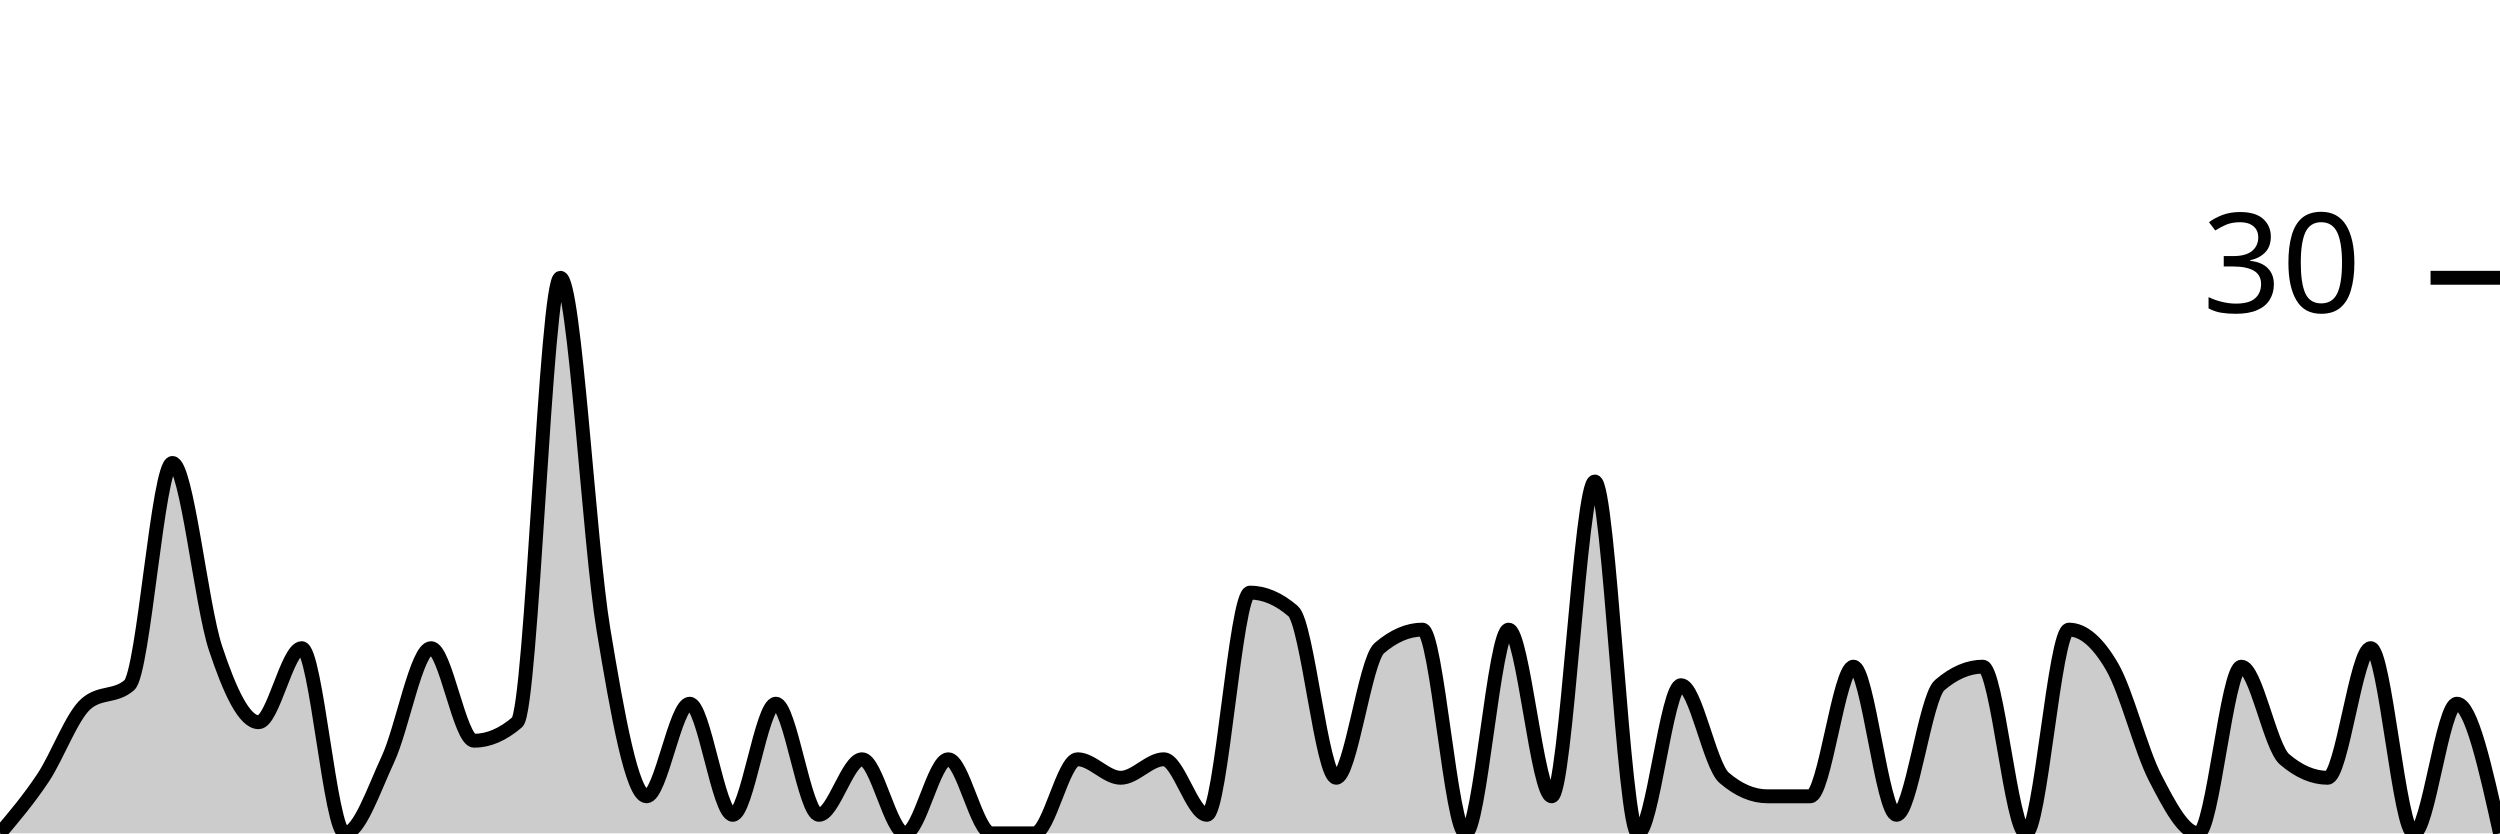
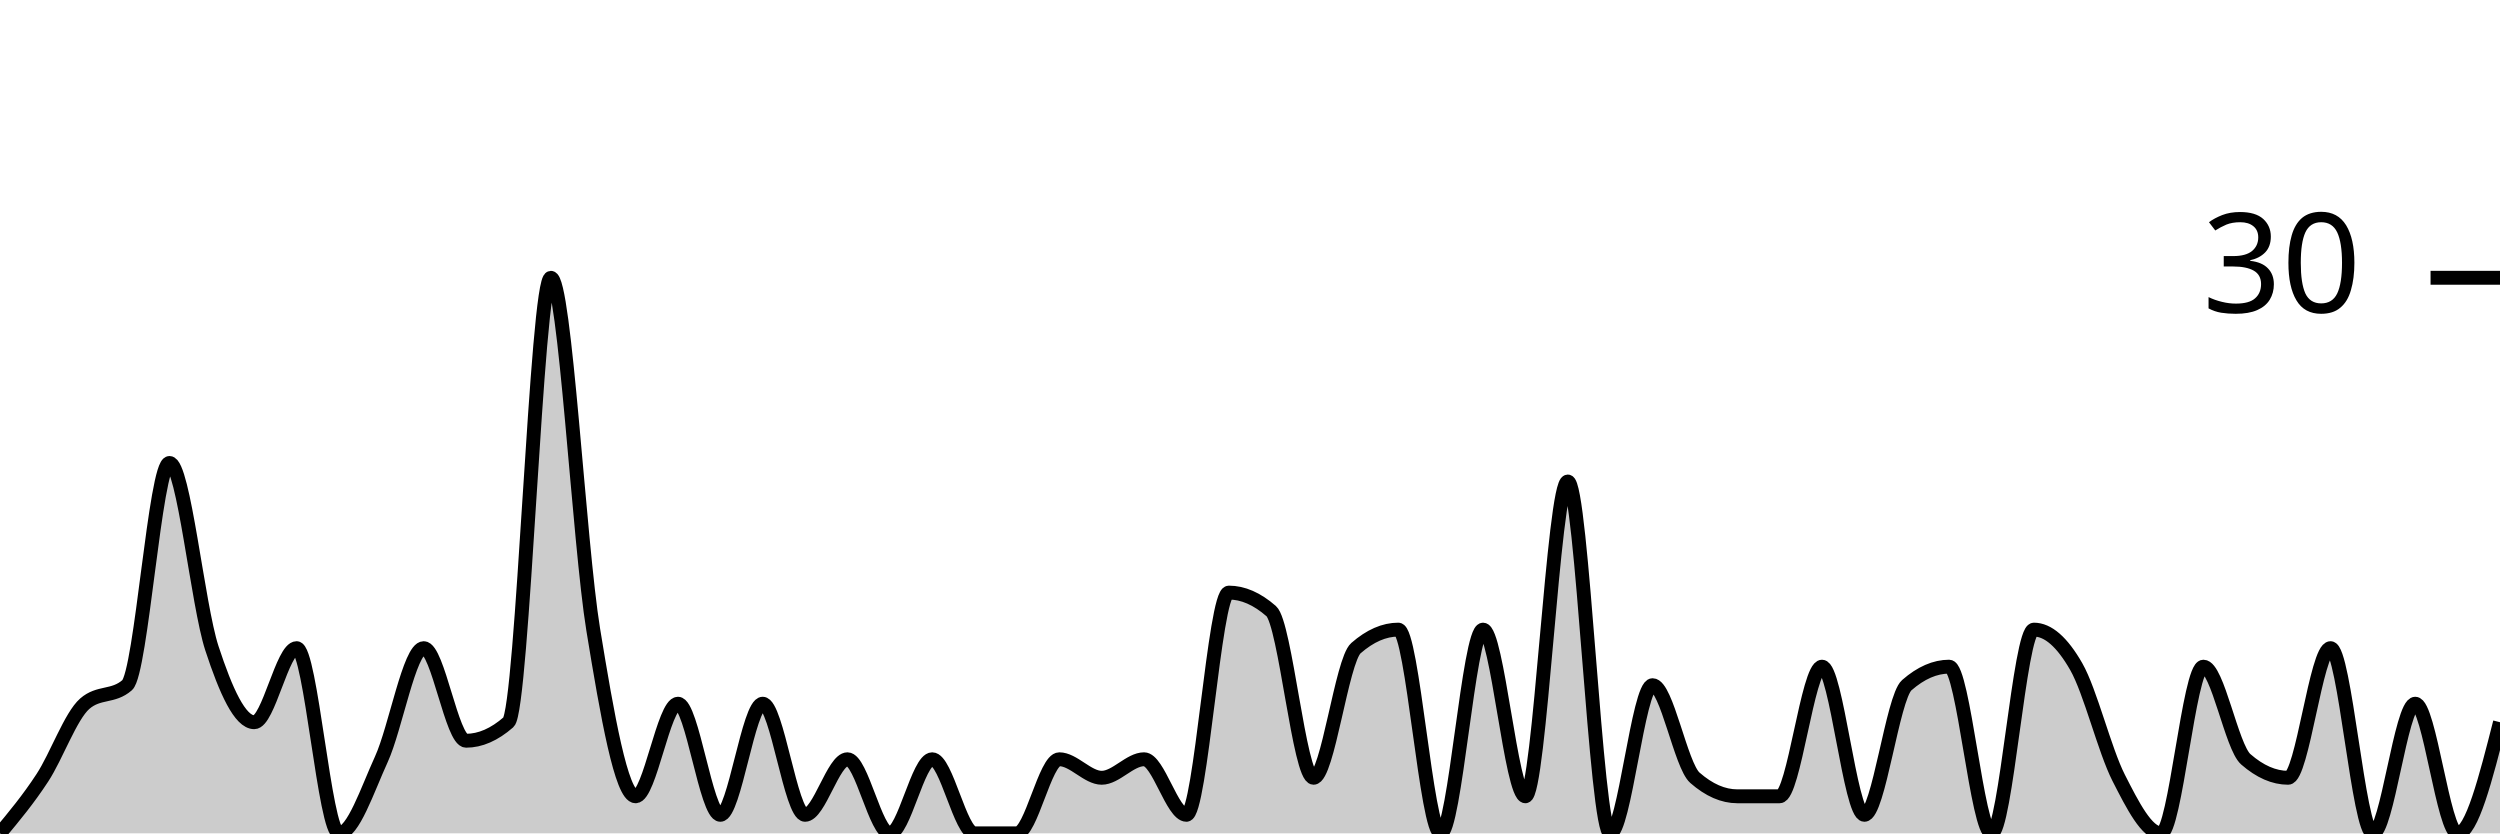
<svg xmlns="http://www.w3.org/2000/svg" viewBox="0 0 180 60">
  <g transform="translate(0,20)">
-     <path class="area" fill="rgba(0, 0, 0, 0.2)" d="M0,40C1.034,38.778,2.069,37.556,3.103,36C4.138,34.444,5.172,31.556,6.207,30.667C7.241,29.778,8.276,30.222,9.31,29.333C10.345,28.444,11.379,13.333,12.414,13.333C13.448,13.333,14.483,23.556,15.517,26.667C16.552,29.778,17.586,32,18.621,32C19.655,32,20.69,26.667,21.724,26.667C22.759,26.667,23.793,40,24.828,40C25.862,40,26.897,36.889,27.931,34.667C28.966,32.444,30,26.667,31.034,26.667C32.069,26.667,33.103,33.333,34.138,33.333C35.172,33.333,36.207,32.889,37.241,32C38.276,31.111,39.31,0,40.345,0C41.379,0,42.414,19.111,43.448,25.333C44.483,31.556,45.517,37.333,46.552,37.333C47.586,37.333,48.621,30.667,49.655,30.667C50.69,30.667,51.724,38.667,52.759,38.667C53.793,38.667,54.828,30.667,55.862,30.667C56.897,30.667,57.931,38.667,58.966,38.667C60,38.667,61.034,34.667,62.069,34.667C63.103,34.667,64.138,40,65.172,40C66.207,40,67.241,34.667,68.276,34.667C69.31,34.667,70.345,40,71.379,40C72.414,40,73.448,40,74.483,40C75.517,40,76.552,34.667,77.586,34.667C78.621,34.667,79.655,36,80.69,36C81.724,36,82.759,34.667,83.793,34.667C84.828,34.667,85.862,38.667,86.897,38.667C87.931,38.667,88.966,22.667,90,22.667C91.034,22.667,92.069,23.111,93.103,24C94.138,24.889,95.172,36,96.207,36C97.241,36,98.276,27.556,99.31,26.667C100.345,25.778,101.379,25.333,102.414,25.333C103.448,25.333,104.483,40,105.517,40C106.552,40,107.586,25.333,108.621,25.333C109.655,25.333,110.69,37.333,111.724,37.333C112.759,37.333,113.793,14.667,114.828,14.667C115.862,14.667,116.897,40,117.931,40C118.966,40,120,29.333,121.034,29.333C122.069,29.333,123.103,35.111,124.138,36C125.172,36.889,126.207,37.333,127.241,37.333C128.276,37.333,129.31,37.333,130.345,37.333C131.379,37.333,132.414,28,133.448,28C134.483,28,135.517,38.667,136.552,38.667C137.586,38.667,138.621,30.222,139.655,29.333C140.69,28.444,141.724,28,142.759,28C143.793,28,144.828,40,145.862,40C146.897,40,147.931,25.333,148.966,25.333C150,25.333,151.034,26.222,152.069,28C153.103,29.778,154.138,34,155.172,36C156.207,38,157.241,40,158.276,40C159.31,40,160.345,28,161.379,28C162.414,28,163.448,33.778,164.483,34.667C165.517,35.556,166.552,36,167.586,36C168.621,36,169.655,26.667,170.69,26.667C171.724,26.667,172.759,40,173.793,40C174.828,40,175.862,30.667,176.897,30.667C177.931,30.667,178.966,35.333,180,40L180,40C178.966,40,177.931,40,176.897,40C175.862,40,174.828,40,173.793,40C172.759,40,171.724,40,170.69,40C169.655,40,168.621,40,167.586,40C166.552,40,165.517,40,164.483,40C163.448,40,162.414,40,161.379,40C160.345,40,159.31,40,158.276,40C157.241,40,156.207,40,155.172,40C154.138,40,153.103,40,152.069,40C151.034,40,150,40,148.966,40C147.931,40,146.897,40,145.862,40C144.828,40,143.793,40,142.759,40C141.724,40,140.69,40,139.655,40C138.621,40,137.586,40,136.552,40C135.517,40,134.483,40,133.448,40C132.414,40,131.379,40,130.345,40C129.31,40,128.276,40,127.241,40C126.207,40,125.172,40,124.138,40C123.103,40,122.069,40,121.034,40C120,40,118.966,40,117.931,40C116.897,40,115.862,40,114.828,40C113.793,40,112.759,40,111.724,40C110.69,40,109.655,40,108.621,40C107.586,40,106.552,40,105.517,40C104.483,40,103.448,40,102.414,40C101.379,40,100.345,40,99.31,40C98.276,40,97.241,40,96.207,40C95.172,40,94.138,40,93.103,40C92.069,40,91.034,40,90,40C88.966,40,87.931,40,86.897,40C85.862,40,84.828,40,83.793,40C82.759,40,81.724,40,80.69,40C79.655,40,78.621,40,77.586,40C76.552,40,75.517,40,74.483,40C73.448,40,72.414,40,71.379,40C70.345,40,69.31,40,68.276,40C67.241,40,66.207,40,65.172,40C64.138,40,63.103,40,62.069,40C61.034,40,60,40,58.966,40C57.931,40,56.897,40,55.862,40C54.828,40,53.793,40,52.759,40C51.724,40,50.69,40,49.655,40C48.621,40,47.586,40,46.552,40C45.517,40,44.483,40,43.448,40C42.414,40,41.379,40,40.345,40C39.31,40,38.276,40,37.241,40C36.207,40,35.172,40,34.138,40C33.103,40,32.069,40,31.034,40C30,40,28.966,40,27.931,40C26.897,40,25.862,40,24.828,40C23.793,40,22.759,40,21.724,40C20.69,40,19.655,40,18.621,40C17.586,40,16.552,40,15.517,40C14.483,40,13.448,40,12.414,40C11.379,40,10.345,40,9.31,40C8.276,40,7.241,40,6.207,40C5.172,40,4.138,40,3.103,40C2.069,40,1.034,40,0,40Z" />
-     <path class="line" stroke="black" fill="none" d="M0,40C1.034,38.778,2.069,37.556,3.103,36C4.138,34.444,5.172,31.556,6.207,30.667C7.241,29.778,8.276,30.222,9.31,29.333C10.345,28.444,11.379,13.333,12.414,13.333C13.448,13.333,14.483,23.556,15.517,26.667C16.552,29.778,17.586,32,18.621,32C19.655,32,20.69,26.667,21.724,26.667C22.759,26.667,23.793,40,24.828,40C25.862,40,26.897,36.889,27.931,34.667C28.966,32.444,30,26.667,31.034,26.667C32.069,26.667,33.103,33.333,34.138,33.333C35.172,33.333,36.207,32.889,37.241,32C38.276,31.111,39.31,0,40.345,0C41.379,0,42.414,19.111,43.448,25.333C44.483,31.556,45.517,37.333,46.552,37.333C47.586,37.333,48.621,30.667,49.655,30.667C50.69,30.667,51.724,38.667,52.759,38.667C53.793,38.667,54.828,30.667,55.862,30.667C56.897,30.667,57.931,38.667,58.966,38.667C60,38.667,61.034,34.667,62.069,34.667C63.103,34.667,64.138,40,65.172,40C66.207,40,67.241,34.667,68.276,34.667C69.31,34.667,70.345,40,71.379,40C72.414,40,73.448,40,74.483,40C75.517,40,76.552,34.667,77.586,34.667C78.621,34.667,79.655,36,80.69,36C81.724,36,82.759,34.667,83.793,34.667C84.828,34.667,85.862,38.667,86.897,38.667C87.931,38.667,88.966,22.667,90,22.667C91.034,22.667,92.069,23.111,93.103,24C94.138,24.889,95.172,36,96.207,36C97.241,36,98.276,27.556,99.31,26.667C100.345,25.778,101.379,25.333,102.414,25.333C103.448,25.333,104.483,40,105.517,40C106.552,40,107.586,25.333,108.621,25.333C109.655,25.333,110.69,37.333,111.724,37.333C112.759,37.333,113.793,14.667,114.828,14.667C115.862,14.667,116.897,40,117.931,40C118.966,40,120,29.333,121.034,29.333C122.069,29.333,123.103,35.111,124.138,36C125.172,36.889,126.207,37.333,127.241,37.333C128.276,37.333,129.31,37.333,130.345,37.333C131.379,37.333,132.414,28,133.448,28C134.483,28,135.517,38.667,136.552,38.667C137.586,38.667,138.621,30.222,139.655,29.333C140.69,28.444,141.724,28,142.759,28C143.793,28,144.828,40,145.862,40C146.897,40,147.931,25.333,148.966,25.333C150,25.333,151.034,26.222,152.069,28C153.103,29.778,154.138,34,155.172,36C156.207,38,157.241,40,158.276,40C159.31,40,160.345,28,161.379,28C162.414,28,163.448,33.778,164.483,34.667C165.517,35.556,166.552,36,167.586,36C168.621,36,169.655,26.667,170.69,26.667C171.724,26.667,172.759,40,173.793,40C174.828,40,175.862,30.667,176.897,30.667C177.931,30.667,178.966,35.333,180,40" />
+     <path class="area" fill="rgba(0, 0, 0, 0.2)" d="M0,40C1.017,38.778,2.034,37.556,3.051,36C4.068,34.444,5.085,31.556,6.102,30.667C7.119,29.778,8.136,30.222,9.153,29.333C10.169,28.444,11.186,13.333,12.203,13.333C13.22,13.333,14.237,23.556,15.254,26.667C16.271,29.778,17.288,32,18.305,32C19.322,32,20.339,26.667,21.356,26.667C22.373,26.667,23.39,40,24.407,40C25.424,40,26.441,36.889,27.458,34.667C28.475,32.444,29.492,26.667,30.508,26.667C31.525,26.667,32.542,33.333,33.559,33.333C34.576,33.333,35.593,32.889,36.61,32C37.627,31.111,38.644,0,39.661,0C40.678,0,41.695,19.111,42.712,25.333C43.729,31.556,44.746,37.333,45.763,37.333C46.78,37.333,47.797,30.667,48.814,30.667C49.831,30.667,50.847,38.667,51.864,38.667C52.881,38.667,53.898,30.667,54.915,30.667C55.932,30.667,56.949,38.667,57.966,38.667C58.983,38.667,60,34.667,61.017,34.667C62.034,34.667,63.051,40,64.068,40C65.085,40,66.102,34.667,67.119,34.667C68.136,34.667,69.153,40,70.169,40C71.186,40,72.203,40,73.22,40C74.237,40,75.254,34.667,76.271,34.667C77.288,34.667,78.305,36,79.322,36C80.339,36,81.356,34.667,82.373,34.667C83.39,34.667,84.407,38.667,85.424,38.667C86.441,38.667,87.458,22.667,88.475,22.667C89.492,22.667,90.508,23.111,91.525,24C92.542,24.889,93.559,36,94.576,36C95.593,36,96.61,27.556,97.627,26.667C98.644,25.778,99.661,25.333,100.678,25.333C101.695,25.333,102.712,40,103.729,40C104.746,40,105.763,25.333,106.78,25.333C107.797,25.333,108.814,37.333,109.831,37.333C110.847,37.333,111.864,14.667,112.881,14.667C113.898,14.667,114.915,40,115.932,40C116.949,40,117.966,29.333,118.983,29.333C120,29.333,121.017,35.111,122.034,36C123.051,36.889,124.068,37.333,125.085,37.333C126.102,37.333,127.119,37.333,128.136,37.333C129.153,37.333,130.169,28,131.186,28C132.203,28,133.22,38.667,134.237,38.667C135.254,38.667,136.271,30.222,137.288,29.333C138.305,28.444,139.322,28,140.339,28C141.356,28,142.373,40,143.39,40C144.407,40,145.424,25.333,146.441,25.333C147.458,25.333,148.475,26.222,149.492,28C150.508,29.778,151.525,34,152.542,36C153.559,38,154.576,40,155.593,40C156.61,40,157.627,28,158.644,28C159.661,28,160.678,33.778,161.695,34.667C162.712,35.556,163.729,36,164.746,36C165.763,36,166.78,26.667,167.797,26.667C168.814,26.667,169.831,40,170.847,40C171.864,40,172.881,30.667,173.898,30.667C174.915,30.667,175.932,40,176.949,40C177.966,40,178.983,36,180,32L180,40C178.983,40,177.966,40,176.949,40C175.932,40,174.915,40,173.898,40C172.881,40,171.864,40,170.847,40C169.831,40,168.814,40,167.797,40C166.78,40,165.763,40,164.746,40C163.729,40,162.712,40,161.695,40C160.678,40,159.661,40,158.644,40C157.627,40,156.61,40,155.593,40C154.576,40,153.559,40,152.542,40C151.525,40,150.508,40,149.492,40C148.475,40,147.458,40,146.441,40C145.424,40,144.407,40,143.39,40C142.373,40,141.356,40,140.339,40C139.322,40,138.305,40,137.288,40C136.271,40,135.254,40,134.237,40C133.22,40,132.203,40,131.186,40C130.169,40,129.153,40,128.136,40C127.119,40,126.102,40,125.085,40C124.068,40,123.051,40,122.034,40C121.017,40,120,40,118.983,40C117.966,40,116.949,40,115.932,40C114.915,40,113.898,40,112.881,40C111.864,40,110.847,40,109.831,40C108.814,40,107.797,40,106.78,40C105.763,40,104.746,40,103.729,40C102.712,40,101.695,40,100.678,40C99.661,40,98.644,40,97.627,40C96.61,40,95.593,40,94.576,40C93.559,40,92.542,40,91.525,40C90.508,40,89.492,40,88.475,40C87.458,40,86.441,40,85.424,40C84.407,40,83.39,40,82.373,40C81.356,40,80.339,40,79.322,40C78.305,40,77.288,40,76.271,40C75.254,40,74.237,40,73.22,40C72.203,40,71.186,40,70.169,40C69.153,40,68.136,40,67.119,40C66.102,40,65.085,40,64.068,40C63.051,40,62.034,40,61.017,40C60,40,58.983,40,57.966,40C56.949,40,55.932,40,54.915,40C53.898,40,52.881,40,51.864,40C50.847,40,49.831,40,48.814,40C47.797,40,46.78,40,45.763,40C44.746,40,43.729,40,42.712,40C41.695,40,40.678,40,39.661,40C38.644,40,37.627,40,36.61,40C35.593,40,34.576,40,33.559,40C32.542,40,31.525,40,30.508,40C29.492,40,28.475,40,27.458,40C26.441,40,25.424,40,24.407,40C23.39,40,22.373,40,21.356,40C20.339,40,19.322,40,18.305,40C17.288,40,16.271,40,15.254,40C14.237,40,13.22,40,12.203,40C11.186,40,10.169,40,9.153,40C8.136,40,7.119,40,6.102,40C5.085,40,4.068,40,3.051,40C2.034,40,1.017,40,0,40Z" />
+     <path class="line" stroke="black" fill="none" d="M0,40C1.017,38.778,2.034,37.556,3.051,36C4.068,34.444,5.085,31.556,6.102,30.667C7.119,29.778,8.136,30.222,9.153,29.333C10.169,28.444,11.186,13.333,12.203,13.333C13.22,13.333,14.237,23.556,15.254,26.667C16.271,29.778,17.288,32,18.305,32C19.322,32,20.339,26.667,21.356,26.667C22.373,26.667,23.39,40,24.407,40C25.424,40,26.441,36.889,27.458,34.667C28.475,32.444,29.492,26.667,30.508,26.667C31.525,26.667,32.542,33.333,33.559,33.333C34.576,33.333,35.593,32.889,36.61,32C37.627,31.111,38.644,0,39.661,0C40.678,0,41.695,19.111,42.712,25.333C43.729,31.556,44.746,37.333,45.763,37.333C46.78,37.333,47.797,30.667,48.814,30.667C49.831,30.667,50.847,38.667,51.864,38.667C52.881,38.667,53.898,30.667,54.915,30.667C55.932,30.667,56.949,38.667,57.966,38.667C58.983,38.667,60,34.667,61.017,34.667C62.034,34.667,63.051,40,64.068,40C65.085,40,66.102,34.667,67.119,34.667C68.136,34.667,69.153,40,70.169,40C71.186,40,72.203,40,73.22,40C74.237,40,75.254,34.667,76.271,34.667C77.288,34.667,78.305,36,79.322,36C80.339,36,81.356,34.667,82.373,34.667C83.39,34.667,84.407,38.667,85.424,38.667C86.441,38.667,87.458,22.667,88.475,22.667C89.492,22.667,90.508,23.111,91.525,24C92.542,24.889,93.559,36,94.576,36C95.593,36,96.61,27.556,97.627,26.667C98.644,25.778,99.661,25.333,100.678,25.333C101.695,25.333,102.712,40,103.729,40C104.746,40,105.763,25.333,106.78,25.333C107.797,25.333,108.814,37.333,109.831,37.333C110.847,37.333,111.864,14.667,112.881,14.667C113.898,14.667,114.915,40,115.932,40C116.949,40,117.966,29.333,118.983,29.333C120,29.333,121.017,35.111,122.034,36C123.051,36.889,124.068,37.333,125.085,37.333C126.102,37.333,127.119,37.333,128.136,37.333C129.153,37.333,130.169,28,131.186,28C132.203,28,133.22,38.667,134.237,38.667C135.254,38.667,136.271,30.222,137.288,29.333C138.305,28.444,139.322,28,140.339,28C141.356,28,142.373,40,143.39,40C144.407,40,145.424,25.333,146.441,25.333C147.458,25.333,148.475,26.222,149.492,28C150.508,29.778,151.525,34,152.542,36C153.559,38,154.576,40,155.593,40C156.61,40,157.627,28,158.644,28C159.661,28,160.678,33.778,161.695,34.667C162.712,35.556,163.729,36,164.746,36C165.763,36,166.78,26.667,167.797,26.667C168.814,26.667,169.831,40,170.847,40C171.864,40,172.881,30.667,173.898,30.667C174.915,30.667,175.932,40,176.949,40C177.966,40,178.983,36,180,32" />
    <path class="axis-ceiling" stroke-width="1" stroke="black" fill="none" d="M175,0L180,0" />
    <text class="axis-ceiling-label" font-family="sans-serif" text-anchor="end" font-size="10px" x="170" y="2.5">30</text>
  </g>
</svg>
